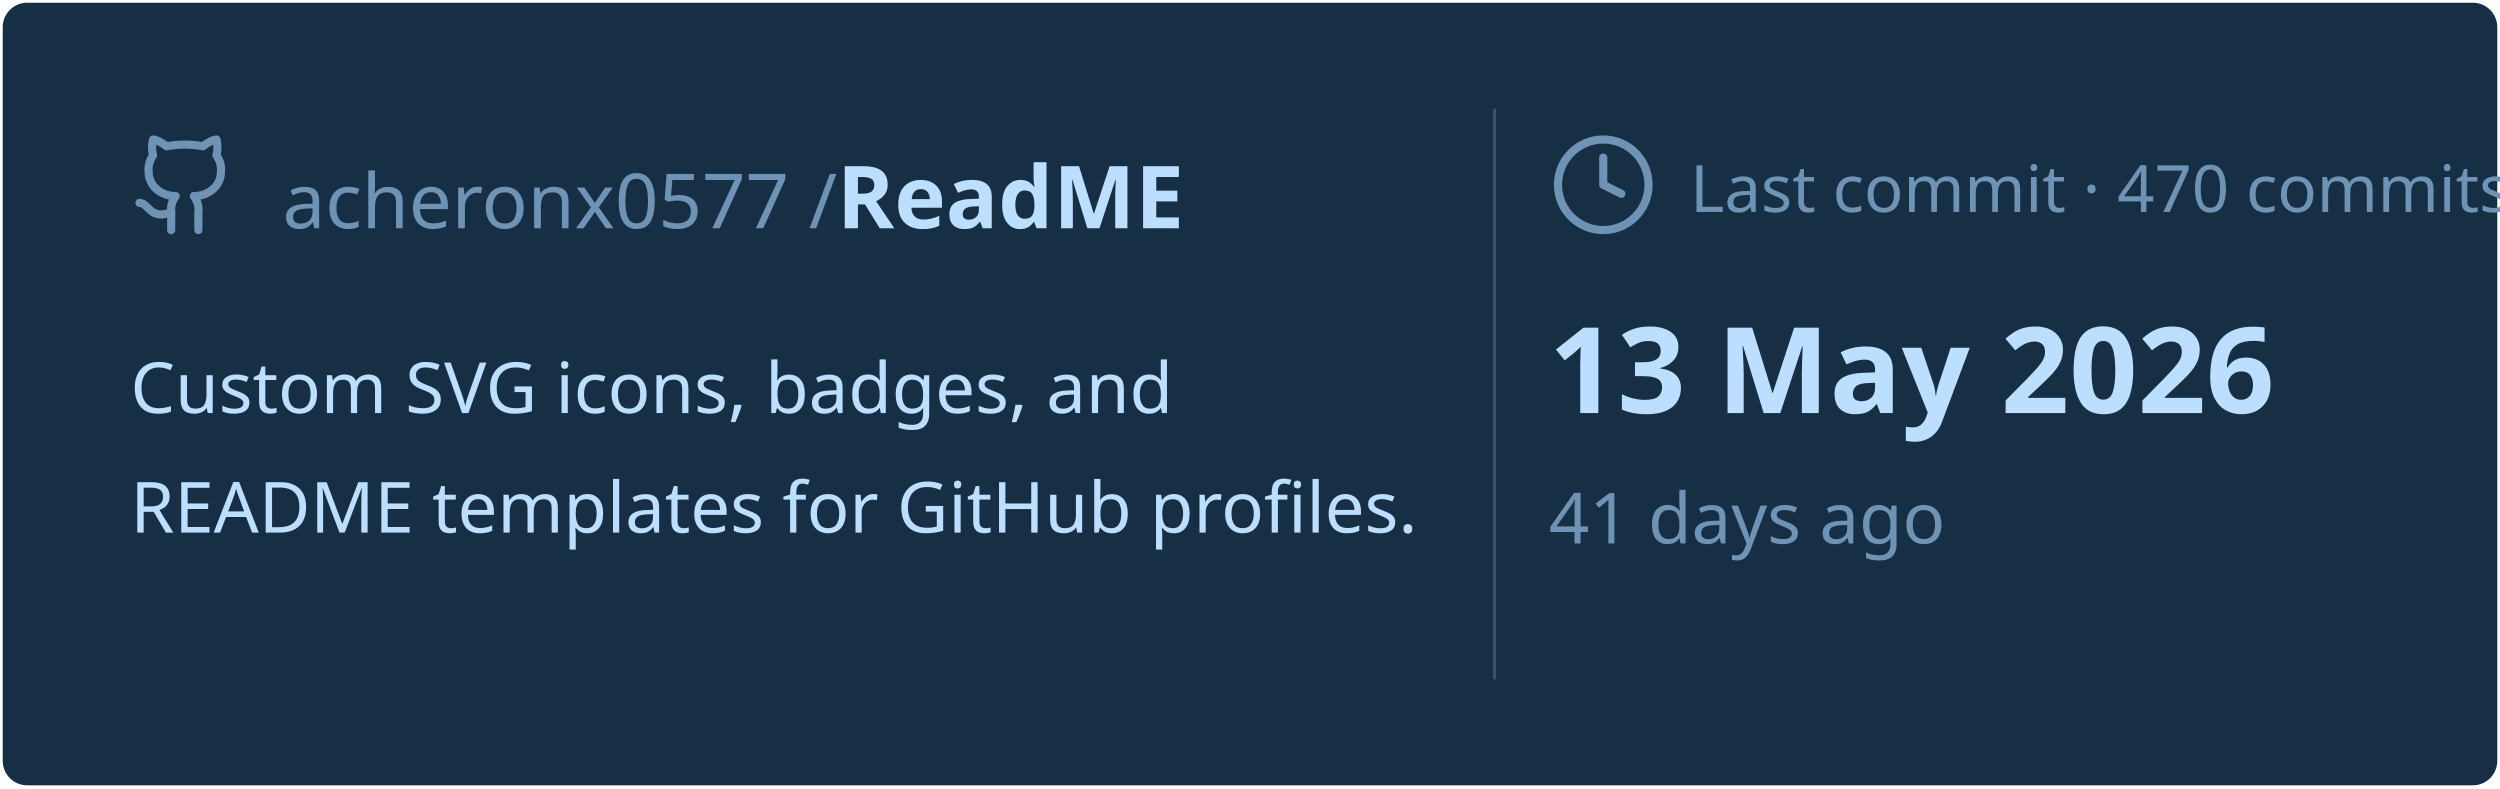
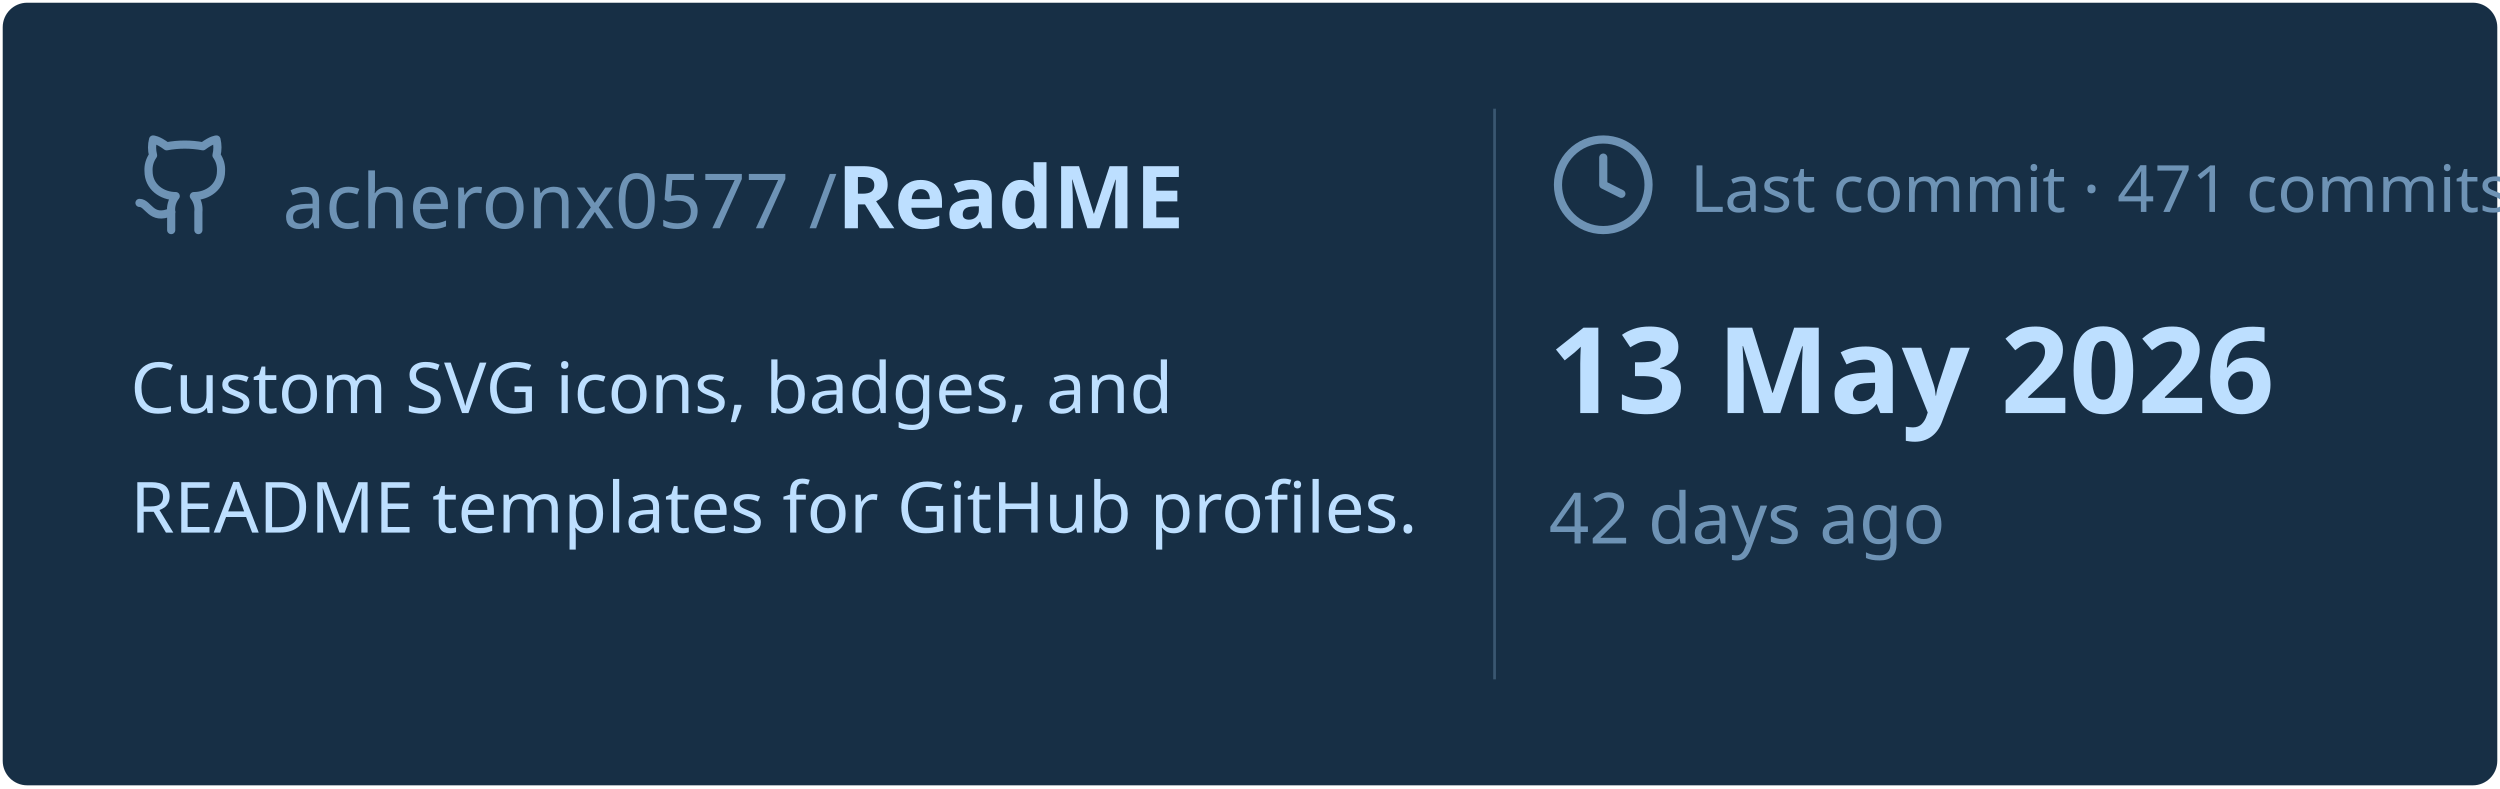
<svg xmlns="http://www.w3.org/2000/svg" viewBox="0 0 460 145" width="460px" height="145px">
  <rect stroke="#000000" stroke-opacity="0" fill="#172F45" rx="4.5" x="0.5" y="0.5" width="459" height="144" />
  <g transform="translate(24, 42)">
    <svg x="0" y="-18" width="20" height="20" viewBox="0 0 24 24" fill="none" stroke="#6E93B5" stroke-width="1.8" stroke-linecap="round" stroke-linejoin="round">
      <path d="M15 22v-4a4.8 4.8 0 0 0-1-3.5c3 0 6-2 6-5.5.08-1.25-.27-2.48-1-3.5.28-1.15.28-2.35 0-3.5 0 0-1 0-3 1.5-2.64-.5-5.36-.5-8 0C6 2 5 2 5 2c-.3 1.15-.3 2.35 0 3.5A5.403 5.403 0 0 0 4 9c0 3.5 3 5.5 6 5.5-.39.49-.68 1.05-.85 1.65-.17.6-.22 1.23-.15 1.85v4" />
      <path d="M9 18c-4.51 2-5-2-7-2" />
    </svg>
    <text x="28" y="0" font-family="&quot;Segoe UI&quot;, Ubuntu, sans-serif" font-size="14" font-weight="400" fill="#6E93B5">acheronx0577 /</text>
    <text x="130" y="0" font-family="&quot;Segoe UI&quot;, Ubuntu, sans-serif" font-size="16" font-weight="700" fill="#BDDFFF">ReadME</text>
  </g>
  <text x="24" y="76" font-family="&quot;Segoe UI&quot;, Ubuntu, sans-serif" font-size="13" font-weight="400" fill="#BDDFFF">Custom SVG icons, badges, and</text>
  <text x="24" y="98" font-family="&quot;Segoe UI&quot;, Ubuntu, sans-serif" font-size="13" font-weight="400" fill="#BDDFFF">README templates for GitHub profiles.</text>
  <line x1="275" y1="20" x2="275" y2="125" stroke="#6E93B5" stroke-width="0.5" stroke-opacity="0.4" />
  <svg x="285" y="24" width="20" height="20" viewBox="0 0 24 24" fill="none" stroke="#6E93B5" stroke-width="1.8" stroke-linecap="round" stroke-linejoin="round">
    <circle cx="12" cy="12" r="10" />
    <polyline points="12 6 12 12 16 14" />
  </svg>
-   <text x="311" y="39" font-family="&quot;Segoe UI&quot;, Ubuntu, sans-serif" font-size="12" font-weight="400" fill="#6E93B5">Last commit · 470 commits</text>
+   <text x="311" y="39" font-family="&quot;Segoe UI&quot;, Ubuntu, sans-serif" font-size="12" font-weight="400" fill="#6E93B5">Last commit · 471 commits</text>
  <text x="285" y="76" font-family="&quot;Segoe UI&quot;, Ubuntu, sans-serif" font-size="22" font-weight="700" fill="#BDDFFF">13 May 2026</text>
-   <text x="285" y="100" font-family="&quot;Segoe UI&quot;, Ubuntu, sans-serif" font-size="13" font-weight="400" fill="#6E93B5">41 days ago</text>
+   <text x="285" y="100" font-family="&quot;Segoe UI&quot;, Ubuntu, sans-serif" font-size="13" font-weight="400" fill="#6E93B5">42 days ago</text>
</svg>
